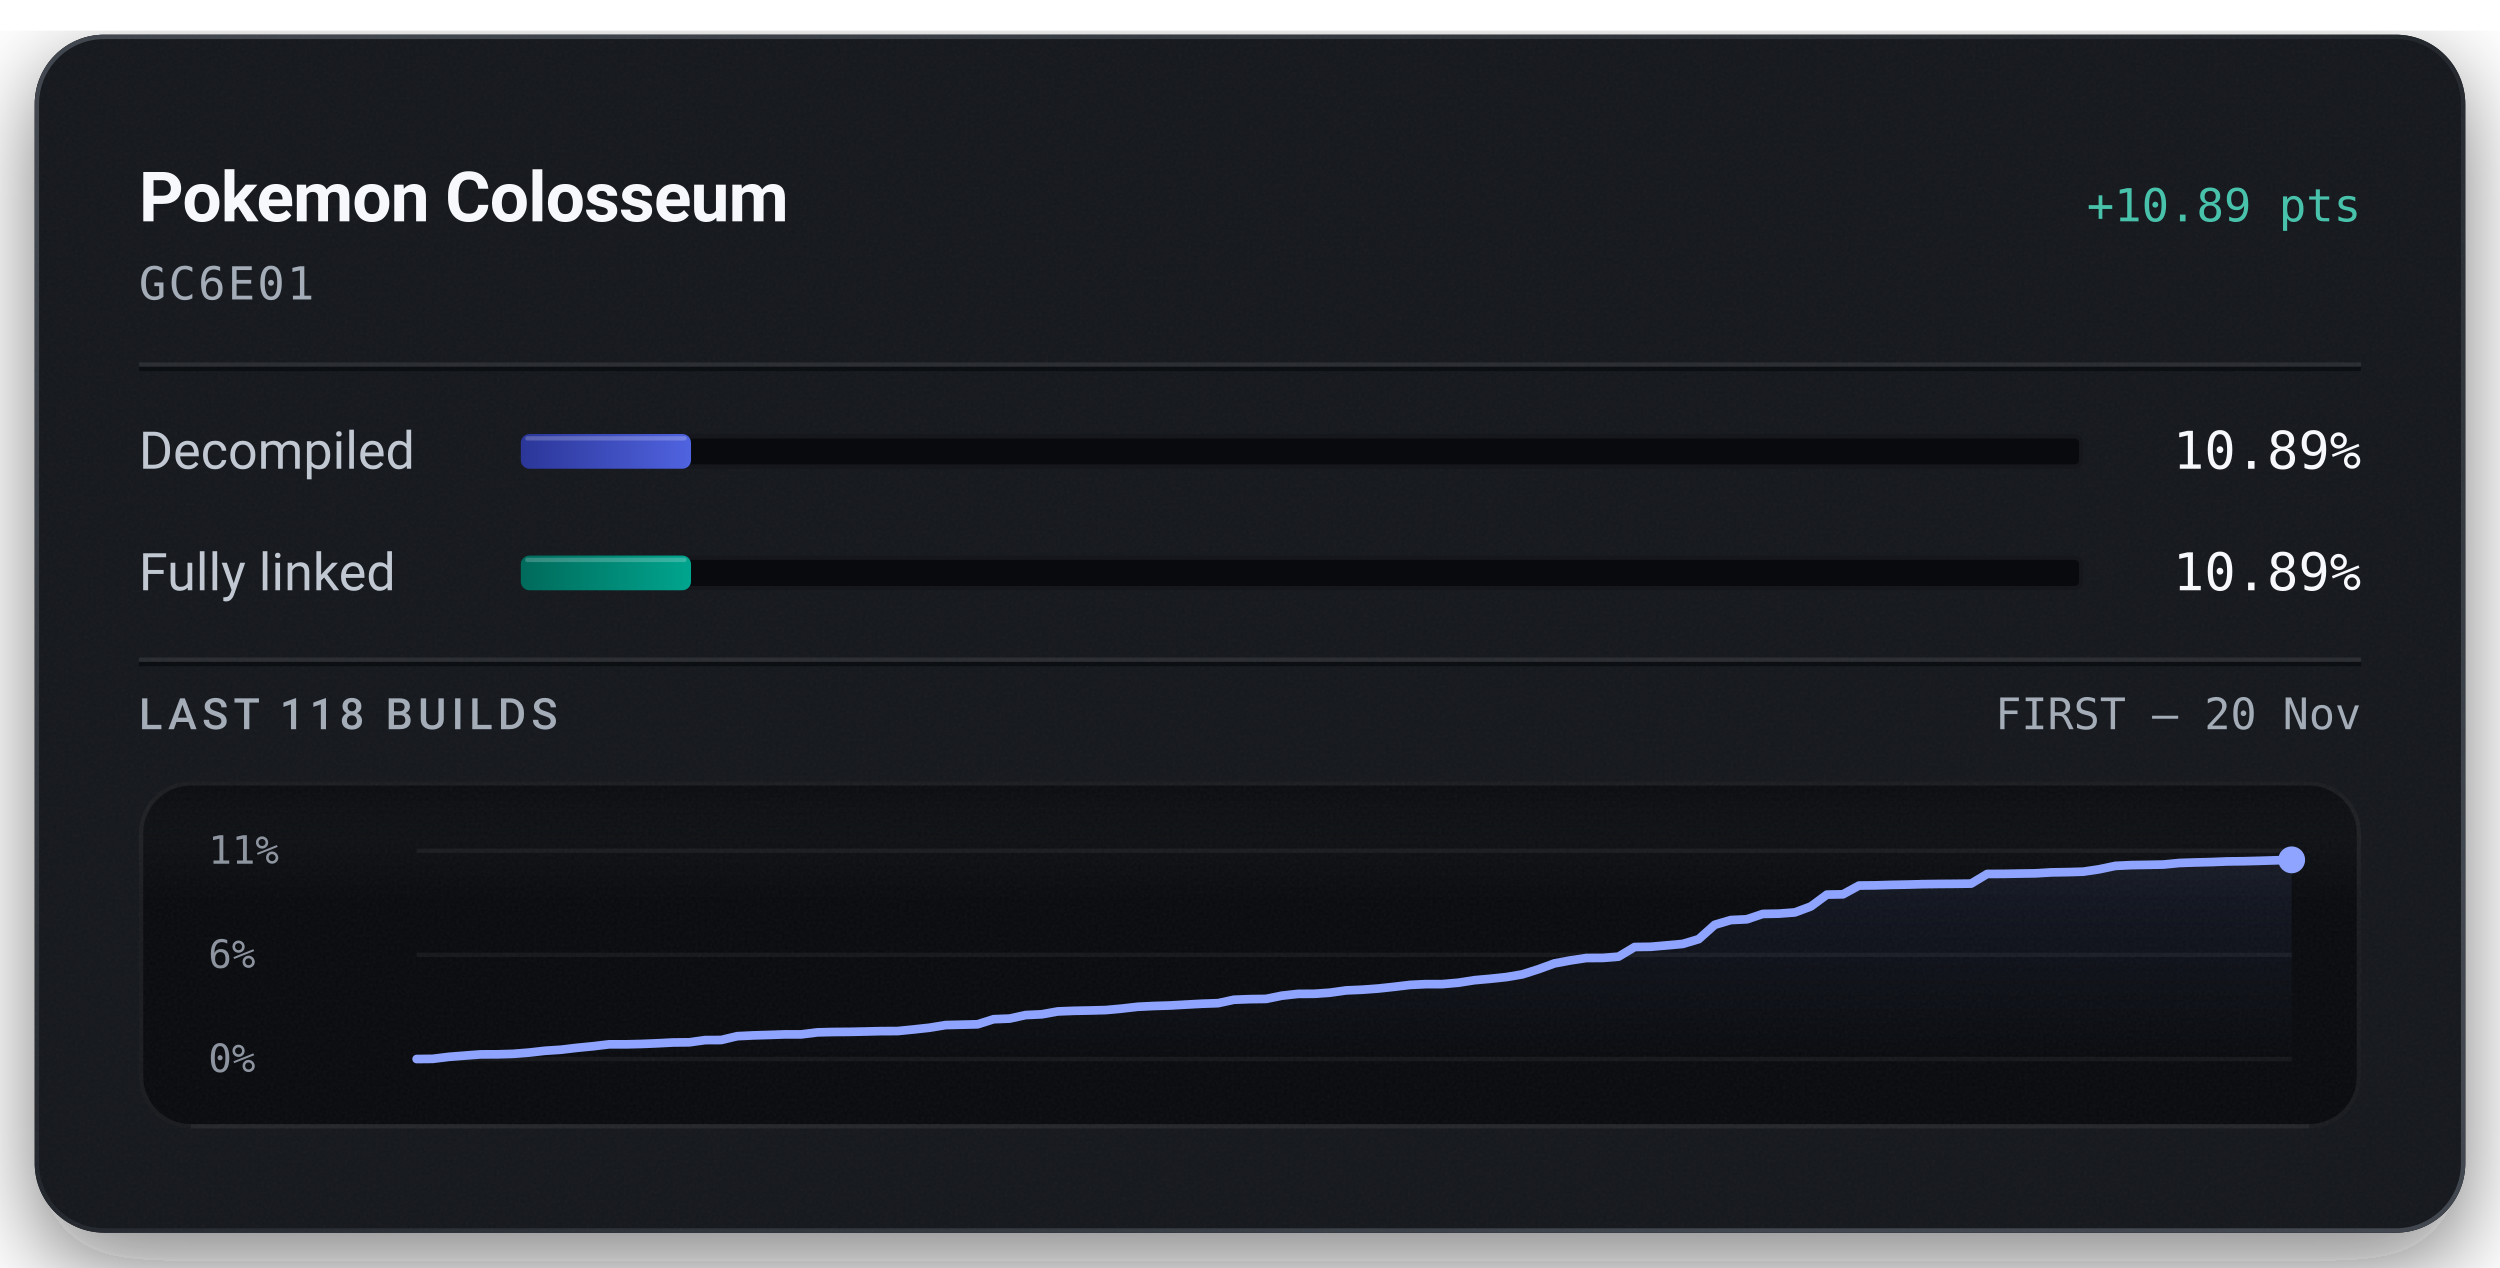
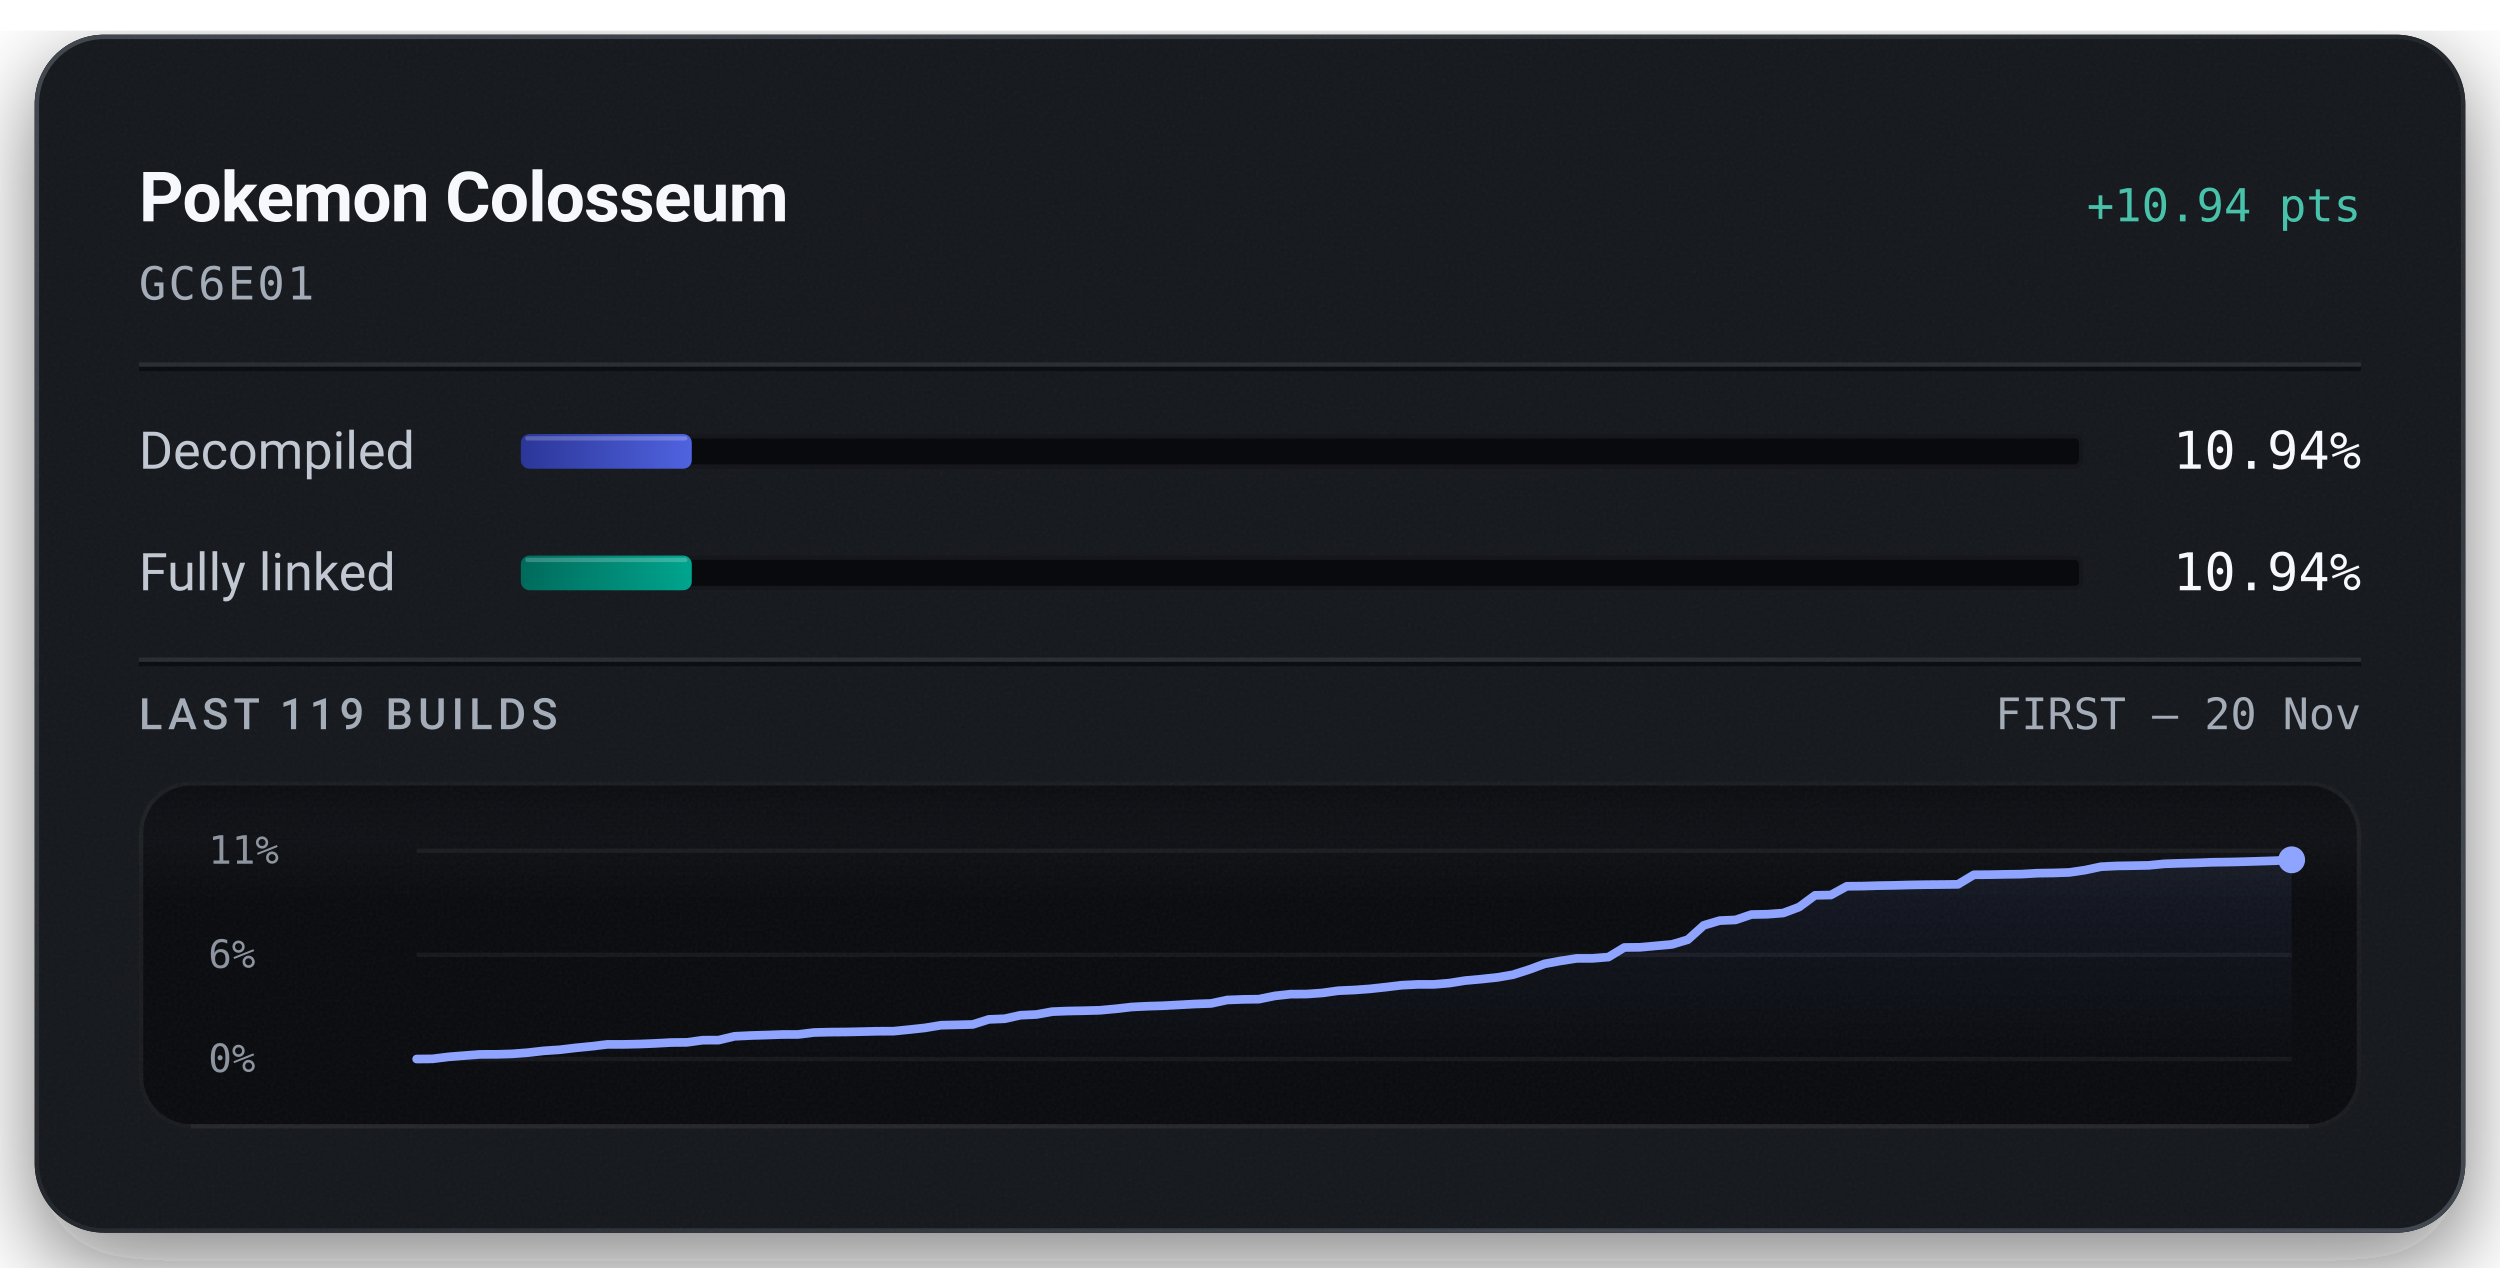
<svg xmlns="http://www.w3.org/2000/svg" width="576" height="292" viewBox="0 0 576 292" role="img" aria-labelledby="title description">
  <defs>
    <linearGradient id="badge-rim" x1="1" y1="1" x2="0" y2="0">
      <stop offset="0.15" stop-color="#6b747f" stop-opacity="0.5" />
      <stop offset="0.51" stop-color="#6b747f" stop-opacity="0.15" />
      <stop offset="0.93" stop-color="#6b747f" stop-opacity="0.5" />
    </linearGradient>
    <linearGradient id="badge-progress" x1="0" y1="0" x2="1" y2="0">
      <stop offset="0" stop-color="#2b3698" />
      <stop offset="1" stop-color="#5063e0" />
    </linearGradient>
    <linearGradient id="badge-linked" x1="0" y1="0" x2="1" y2="0">
      <stop offset="0" stop-color="#006a5b" />
      <stop offset="1" stop-color="#00a58e" />
    </linearGradient>
    <filter id="badge-grain" x="0" y="0" width="100%" height="100%">
      <feTurbulence type="fractalNoise" baseFrequency="1.4" numOctaves="2" stitchTiles="stitch" />
      <feColorMatrix type="saturate" values="0" />
    </filter>
    <filter id="badge-shadow" x="-15%" y="-15%" width="130%" height="150%">
      <feDropShadow dx="0" dy="7" stdDeviation="11" flood-color="#080a0e" flood-opacity="0.55" />
    </filter>
    <clipPath id="badge-card-clip">
      <rect x="8" y="8" width="560" height="276" rx="16" />
    </clipPath>
    <linearGradient id="badge-area" x1="0" y1="0" x2="0" y2="1">
      <stop offset="0" stop-color="#8ea4ff" stop-opacity="0.085" />
      <stop offset="1" stop-color="#8ea4ff" stop-opacity="0" />
    </linearGradient>
    <linearGradient id="badge-well-frost" x1="0" y1="0" x2="0" y2="1">
      <stop offset="0" stop-color="#f6f8fb" stop-opacity="0.045" />
      <stop offset="1" stop-color="#f6f8fb" stop-opacity="0" />
    </linearGradient>
    <linearGradient id="badge-well-shade" x1="0" y1="0" x2="0" y2="1">
      <stop offset="0" stop-color="#080a0e" stop-opacity="0.9" />
      <stop offset="1" stop-color="#080a0e" stop-opacity="0" />
    </linearGradient>
    <clipPath id="badge-well-clip">
      <rect x="32" y="180" width="512" height="80" rx="12" />
    </clipPath>
  </defs>
  <rect x="8" y="8" width="560" height="276" rx="16" fill="#14171c" filter="url(#badge-shadow)" />
  <g clip-path="url(#badge-card-clip)">
    <rect x="8" y="8" width="560" height="276" rx="16" fill="#14171c" />
    <rect x="8" y="8" width="560" height="276" filter="url(#badge-grain)" opacity="0.05" />
  </g>
  <rect x="8.5" y="8.5" width="559" height="275" rx="15.5" fill="none" stroke="url(#badge-rim)" stroke-width="1" />
  <text x="32" y="51" fill="#f6f8fb" font-family="system-ui, -apple-system, 'Segoe UI', Roboto, sans-serif" font-size="16" font-weight="600" text-anchor="start" letter-spacing="-0.2">Pokemon Colosseum</text>
-   <text x="544" y="51" fill="#49c2ab" font-family="ui-monospace, 'SF Mono', 'Cascadia Mono', Menlo, Consolas, monospace" font-size="10.5" font-weight="500" text-anchor="end">+10.89 pts</text>
+   <text x="544" y="51" fill="#49c2ab" font-family="ui-monospace, 'SF Mono', 'Cascadia Mono', Menlo, Consolas, monospace" font-size="10.5" font-weight="500" text-anchor="end">+10.94 pts</text>
  <text x="32" y="69" fill="#a3acb7" font-family="ui-monospace, 'SF Mono', 'Cascadia Mono', Menlo, Consolas, monospace" font-size="10.5" font-weight="400" text-anchor="start" letter-spacing="0.5">GC6E01</text>
  <line x1="32" y1="84" x2="544" y2="84" stroke="#f6f8fb" stroke-opacity="0.09" stroke-width="1" />
  <line x1="32" y1="85" x2="544" y2="85" stroke="#080a0e" stroke-opacity="0.7" stroke-width="1" />
  <text x="32" y="108" fill="#c1c8d2" font-family="system-ui, -apple-system, 'Segoe UI', Roboto, sans-serif" font-size="12" font-weight="400" text-anchor="start">Decompiled</text>
  <rect x="120" y="100" width="360" height="8" rx="2" fill="#080a0e" />
  <rect x="120.5" y="100.5" width="359" height="7" rx="1.5" fill="none" stroke="#f6f8fb" stroke-opacity="0.06" stroke-width="1" />
-   <rect x="120" y="100" width="39.21" height="8" rx="2" fill="url(#badge-progress)" />
-   <rect x="121" y="100.5" width="37.21" height="1" rx="0.5" fill="#f6f8fb" fill-opacity="0.22" />
-   <text x="544" y="108" fill="#f6f8fb" font-family="ui-monospace, 'SF Mono', 'Cascadia Mono', Menlo, Consolas, monospace" font-size="12" font-weight="500" text-anchor="end">10.89%</text>
+   <rect x="120" y="100" width="39.39" height="8" rx="2" fill="url(#badge-progress)" />
+   <rect x="121" y="100.5" width="37.39" height="1" rx="0.5" fill="#f6f8fb" fill-opacity="0.22" />
+   <text x="544" y="108" fill="#f6f8fb" font-family="ui-monospace, 'SF Mono', 'Cascadia Mono', Menlo, Consolas, monospace" font-size="12" font-weight="500" text-anchor="end">10.94%</text>
  <text x="32" y="136" fill="#c1c8d2" font-family="system-ui, -apple-system, 'Segoe UI', Roboto, sans-serif" font-size="12" font-weight="400" text-anchor="start">Fully linked</text>
  <rect x="120" y="128" width="360" height="8" rx="2" fill="#080a0e" />
  <rect x="120.5" y="128.5" width="359" height="7" rx="1.5" fill="none" stroke="#f6f8fb" stroke-opacity="0.06" stroke-width="1" />
-   <rect x="120" y="128" width="39.21" height="8" rx="2" fill="url(#badge-linked)" />
-   <rect x="121" y="128.5" width="37.21" height="1" rx="0.5" fill="#f6f8fb" fill-opacity="0.22" />
-   <text x="544" y="136" fill="#f6f8fb" font-family="ui-monospace, 'SF Mono', 'Cascadia Mono', Menlo, Consolas, monospace" font-size="12" font-weight="500" text-anchor="end">10.89%</text>
+   <rect x="120" y="128" width="39.39" height="8" rx="2" fill="url(#badge-linked)" />
+   <rect x="121" y="128.5" width="37.39" height="1" rx="0.5" fill="#f6f8fb" fill-opacity="0.22" />
+   <text x="544" y="136" fill="#f6f8fb" font-family="ui-monospace, 'SF Mono', 'Cascadia Mono', Menlo, Consolas, monospace" font-size="12" font-weight="500" text-anchor="end">10.94%</text>
  <line x1="32" y1="152" x2="544" y2="152" stroke="#f6f8fb" stroke-opacity="0.09" stroke-width="1" />
  <line x1="32" y1="153" x2="544" y2="153" stroke="#080a0e" stroke-opacity="0.7" stroke-width="1" />
-   <text x="32" y="168" fill="#a3acb7" font-family="system-ui, -apple-system, 'Segoe UI', Roboto, sans-serif" font-size="10" font-weight="500" text-anchor="start" letter-spacing="1.2">LAST 118 BUILDS</text>
+   <text x="32" y="168" fill="#a3acb7" font-family="system-ui, -apple-system, 'Segoe UI', Roboto, sans-serif" font-size="10" font-weight="500" text-anchor="start" letter-spacing="1.2">LAST 119 BUILDS</text>
  <text x="544" y="168" fill="#a3acb7" font-family="ui-monospace, 'SF Mono', 'Cascadia Mono', Menlo, Consolas, monospace" font-size="10" font-weight="400" text-anchor="end">FIRST – 20 Nov</text>
  <g clip-path="url(#badge-well-clip)">
    <rect x="32" y="180" width="512" height="80" rx="12" fill="#080a0e" />
    <rect x="32" y="180" width="512" height="28" fill="url(#badge-well-frost)" />
    <rect x="32" y="180" width="512" height="14" fill="url(#badge-well-shade)" />
    <rect x="32" y="180" width="512" height="80" filter="url(#badge-grain)" opacity="0.05" />
  </g>
  <rect x="32.5" y="180.5" width="511" height="79" rx="11.5" fill="none" stroke="#f6f8fb" stroke-opacity="0.07" stroke-width="1" />
  <line x1="44" y1="259.5" x2="532" y2="259.5" stroke="#f6f8fb" stroke-opacity="0.05" stroke-width="1" />
  <text x="48" y="199" fill="#a3acb7" font-family="ui-monospace, 'SF Mono', 'Cascadia Mono', Menlo, Consolas, monospace" font-size="9" font-weight="400" text-anchor="start" fill-opacity="0.85">11%</text>
  <text x="48" y="223" fill="#a3acb7" font-family="ui-monospace, 'SF Mono', 'Cascadia Mono', Menlo, Consolas, monospace" font-size="9" font-weight="400" text-anchor="start" fill-opacity="0.85">6%</text>
  <text x="48" y="247" fill="#a3acb7" font-family="ui-monospace, 'SF Mono', 'Cascadia Mono', Menlo, Consolas, monospace" font-size="9" font-weight="400" text-anchor="start" fill-opacity="0.85">0%</text>
  <line x1="96" y1="196.00" x2="528" y2="196.00" stroke="#f6f8fb" stroke-opacity="0.055" stroke-width="1" />
  <line x1="96" y1="220.00" x2="528" y2="220.00" stroke="#f6f8fb" stroke-opacity="0.055" stroke-width="1" />
  <line x1="96" y1="244.00" x2="528" y2="244.00" stroke="#f6f8fb" stroke-opacity="0.055" stroke-width="1" />
-   <path d="M96.00,244.00 L99.69,243.96 L103.38,243.50 L107.08,243.21 L110.77,242.93 L114.46,242.92 L118.15,242.81 L121.85,242.52 L125.54,242.10 L129.23,241.86 L132.92,241.42 L136.62,241.06 L140.31,240.62 L144.00,240.62 L147.69,240.53 L151.38,240.38 L155.08,240.19 L158.77,240.15 L162.46,239.64 L166.15,239.62 L169.85,238.74 L173.54,238.56 L177.23,238.45 L180.92,238.32 L184.62,238.32 L188.31,237.86 L192.00,237.77 L195.69,237.74 L199.38,237.66 L203.08,237.57 L206.77,237.56 L210.46,237.19 L214.15,236.79 L217.85,236.18 L221.54,236.09 L225.23,236.00 L228.92,234.83 L232.62,234.68 L236.31,233.87 L240.00,233.70 L243.69,233.04 L247.38,232.89 L251.08,232.82 L254.77,232.72 L258.46,232.38 L262.15,231.96 L265.85,231.78 L269.54,231.67 L273.23,231.46 L276.92,231.26 L280.62,231.13 L284.31,230.34 L288.00,230.20 L291.69,230.15 L295.38,229.40 L299.08,228.99 L302.77,228.97 L306.46,228.71 L310.15,228.19 L313.85,228.03 L317.54,227.76 L321.23,227.36 L324.92,226.92 L328.62,226.74 L332.31,226.74 L336.00,226.42 L339.69,225.84 L343.38,225.51 L347.08,225.12 L350.77,224.49 L354.46,223.31 L358.15,221.97 L361.85,221.28 L365.54,220.72 L369.23,220.71 L372.92,220.41 L376.62,218.19 L380.31,218.14 L384.00,217.81 L387.69,217.48 L391.38,216.38 L395.08,213.07 L398.77,211.98 L402.46,211.81 L406.15,210.57 L409.85,210.50 L413.54,210.22 L417.23,208.84 L420.92,206.12 L424.62,206.05 L428.31,204.03 L432.00,203.99 L435.69,203.88 L439.38,203.81 L443.08,203.71 L446.77,203.66 L450.46,203.63 L454.15,203.58 L457.85,201.36 L461.54,201.34 L465.23,201.27 L468.92,201.22 L472.62,201.00 L476.31,200.94 L480.00,200.83 L483.69,200.28 L487.38,199.50 L491.08,199.32 L494.77,199.26 L498.46,199.19 L502.15,198.83 L505.85,198.71 L509.54,198.62 L513.23,198.47 L516.92,198.43 L520.62,198.33 L524.31,198.22 L528.00,198.11 L528.00,244.00 L96.00,244.00 Z" fill="url(#badge-area)" />
-   <path d="M96.00,244.00 L99.69,243.96 L103.38,243.50 L107.08,243.21 L110.77,242.93 L114.46,242.92 L118.15,242.81 L121.85,242.52 L125.54,242.10 L129.23,241.86 L132.92,241.42 L136.62,241.06 L140.31,240.62 L144.00,240.62 L147.69,240.53 L151.38,240.38 L155.08,240.19 L158.77,240.15 L162.46,239.64 L166.15,239.62 L169.85,238.74 L173.54,238.56 L177.23,238.45 L180.92,238.32 L184.62,238.32 L188.31,237.86 L192.00,237.77 L195.69,237.74 L199.38,237.66 L203.08,237.57 L206.77,237.56 L210.46,237.19 L214.15,236.79 L217.85,236.18 L221.54,236.09 L225.23,236.00 L228.92,234.83 L232.62,234.68 L236.31,233.87 L240.00,233.70 L243.69,233.04 L247.38,232.89 L251.08,232.82 L254.77,232.72 L258.46,232.38 L262.15,231.96 L265.85,231.78 L269.54,231.67 L273.23,231.46 L276.92,231.26 L280.62,231.13 L284.31,230.34 L288.00,230.20 L291.69,230.15 L295.38,229.40 L299.08,228.99 L302.77,228.97 L306.46,228.71 L310.15,228.19 L313.85,228.03 L317.54,227.76 L321.23,227.36 L324.92,226.92 L328.62,226.74 L332.31,226.74 L336.00,226.42 L339.69,225.84 L343.38,225.51 L347.08,225.12 L350.77,224.49 L354.46,223.31 L358.15,221.97 L361.85,221.28 L365.54,220.73 L369.23,220.71 L372.92,220.41 L376.62,218.19 L380.31,218.14 L384.00,217.81 L387.69,217.48 L391.38,216.38 L395.08,213.07 L398.77,211.98 L402.46,211.81 L406.15,210.57 L409.85,210.50 L413.54,210.22 L417.23,208.84 L420.92,206.12 L424.62,206.05 L428.31,204.03 L432.00,203.99 L435.69,203.88 L439.38,203.81 L443.08,203.71 L446.77,203.66 L450.46,203.63 L454.15,203.58 L457.85,201.36 L461.54,201.34 L465.23,201.27 L468.92,201.22 L472.62,201.00 L476.31,200.94 L480.00,200.83 L483.69,200.28 L487.38,199.50 L491.08,199.32 L494.77,199.26 L498.46,199.19 L502.15,198.83 L505.85,198.71 L509.54,198.62 L513.23,198.47 L516.92,198.43 L520.62,198.33 L524.31,198.22 L528.00,198.11" fill="none" stroke="#49c2ab" stroke-width="1.5" stroke-linejoin="round" stroke-linecap="round" />
-   <path d="M96.00,244.00 L99.69,243.96 L103.38,243.50 L107.08,243.21 L110.77,242.93 L114.46,242.92 L118.15,242.81 L121.85,242.52 L125.54,242.10 L129.23,241.86 L132.92,241.42 L136.62,241.06 L140.31,240.62 L144.00,240.62 L147.69,240.53 L151.38,240.38 L155.08,240.19 L158.77,240.15 L162.46,239.64 L166.15,239.62 L169.85,238.74 L173.54,238.56 L177.23,238.45 L180.92,238.32 L184.62,238.32 L188.31,237.86 L192.00,237.77 L195.69,237.74 L199.38,237.66 L203.08,237.57 L206.77,237.56 L210.46,237.19 L214.15,236.79 L217.85,236.18 L221.54,236.09 L225.23,236.00 L228.92,234.83 L232.62,234.68 L236.31,233.87 L240.00,233.70 L243.69,233.04 L247.38,232.89 L251.08,232.82 L254.77,232.72 L258.46,232.38 L262.15,231.96 L265.85,231.78 L269.54,231.67 L273.23,231.46 L276.92,231.26 L280.62,231.13 L284.31,230.34 L288.00,230.20 L291.69,230.15 L295.38,229.40 L299.08,228.99 L302.77,228.97 L306.46,228.71 L310.15,228.19 L313.85,228.03 L317.54,227.76 L321.23,227.36 L324.92,226.92 L328.62,226.74 L332.31,226.74 L336.00,226.42 L339.69,225.84 L343.38,225.51 L347.08,225.12 L350.77,224.49 L354.46,223.31 L358.15,221.97 L361.85,221.28 L365.54,220.72 L369.23,220.71 L372.92,220.41 L376.62,218.19 L380.31,218.14 L384.00,217.81 L387.69,217.48 L391.38,216.38 L395.08,213.07 L398.77,211.98 L402.46,211.81 L406.15,210.57 L409.85,210.50 L413.54,210.22 L417.23,208.84 L420.92,206.12 L424.62,206.05 L428.31,204.03 L432.00,203.99 L435.69,203.88 L439.38,203.81 L443.08,203.71 L446.77,203.66 L450.46,203.63 L454.15,203.58 L457.85,201.36 L461.54,201.34 L465.23,201.27 L468.92,201.22 L472.62,201.00 L476.31,200.94 L480.00,200.83 L483.69,200.28 L487.38,199.50 L491.08,199.32 L494.77,199.26 L498.46,199.19 L502.15,198.83 L505.85,198.71 L509.54,198.62 L513.23,198.47 L516.92,198.43 L520.62,198.33 L524.31,198.22 L528.00,198.11" fill="none" stroke="#8ea4ff" stroke-width="2" stroke-linejoin="round" stroke-linecap="round" />
-   <circle cx="528.00" cy="198.11" r="2.6" fill="#49c2ab" />
-   <circle cx="528.00" cy="198.11" r="3.1" fill="#8ea4ff" />
+   <path d="M96.00,244.00 L99.66,243.96 L103.32,243.50 L106.98,243.21 L110.64,242.93 L114.31,242.92 L117.97,242.81 L121.63,242.53 L125.29,242.11 L128.95,241.87 L132.61,241.43 L136.27,241.07 L139.93,240.63 L143.59,240.63 L147.25,240.55 L150.92,240.40 L154.58,240.20 L158.24,240.16 L161.90,239.66 L165.56,239.64 L169.22,238.77 L172.88,238.59 L176.54,238.48 L180.20,238.35 L183.86,238.34 L187.53,237.89 L191.19,237.80 L194.85,237.77 L198.51,237.69 L202.17,237.60 L205.83,237.59 L209.49,237.22 L213.15,236.82 L216.81,236.21 L220.47,236.13 L224.14,236.03 L227.80,234.87 L231.46,234.72 L235.12,233.91 L238.78,233.74 L242.44,233.08 L246.10,232.94 L249.76,232.87 L253.42,232.77 L257.08,232.43 L260.75,232.01 L264.41,231.83 L268.07,231.72 L271.73,231.52 L275.39,231.32 L279.05,231.19 L282.71,230.40 L286.37,230.26 L290.03,230.21 L293.69,229.46 L297.36,229.05 L301.02,229.03 L304.68,228.77 L308.34,228.26 L312.00,228.10 L315.66,227.83 L319.32,227.43 L322.98,226.99 L326.64,226.81 L330.31,226.81 L333.97,226.50 L337.63,225.92 L341.29,225.59 L344.95,225.20 L348.61,224.57 L352.27,223.40 L355.93,222.06 L359.59,221.38 L363.25,220.82 L366.92,220.81 L370.58,220.51 L374.24,218.30 L377.90,218.26 L381.56,217.92 L385.22,217.59 L388.88,216.50 L392.54,213.20 L396.20,212.11 L399.86,211.95 L403.53,210.71 L407.19,210.64 L410.85,210.36 L414.51,208.99 L418.17,206.29 L421.83,206.21 L425.49,204.20 L429.15,204.16 L432.81,204.05 L436.47,203.99 L440.14,203.89 L443.80,203.83 L447.46,203.80 L451.12,203.75 L454.78,201.55 L458.44,201.52 L462.10,201.45 L465.76,201.40 L469.42,201.18 L473.08,201.13 L476.75,201.01 L480.41,200.47 L484.07,199.69 L487.73,199.51 L491.39,199.45 L495.05,199.38 L498.71,199.02 L502.37,198.90 L506.03,198.81 L509.69,198.67 L513.36,198.62 L517.02,198.53 L520.68,198.42 L524.34,198.30 L528.00,198.10 L528.00,244.00 L96.00,244.00 Z" fill="url(#badge-area)" />
+   <path d="M96.00,244.00 L99.66,243.96 L103.32,243.50 L106.98,243.21 L110.64,242.93 L114.31,242.92 L117.97,242.81 L121.63,242.53 L125.29,242.11 L128.95,241.87 L132.61,241.43 L136.27,241.07 L139.93,240.63 L143.59,240.63 L147.25,240.55 L150.92,240.40 L154.58,240.20 L158.24,240.16 L161.90,239.66 L165.56,239.64 L169.22,238.77 L172.88,238.59 L176.54,238.48 L180.20,238.35 L183.86,238.34 L187.53,237.89 L191.19,237.80 L194.85,237.77 L198.51,237.69 L202.17,237.60 L205.83,237.59 L209.49,237.22 L213.15,236.82 L216.81,236.21 L220.47,236.13 L224.14,236.03 L227.80,234.87 L231.46,234.72 L235.12,233.91 L238.78,233.74 L242.44,233.08 L246.10,232.94 L249.76,232.87 L253.42,232.77 L257.08,232.43 L260.75,232.01 L264.41,231.83 L268.07,231.72 L271.73,231.52 L275.39,231.32 L279.05,231.19 L282.71,230.40 L286.37,230.26 L290.03,230.21 L293.69,229.46 L297.36,229.05 L301.02,229.03 L304.68,228.77 L308.34,228.26 L312.00,228.10 L315.66,227.83 L319.32,227.43 L322.98,226.99 L326.64,226.81 L330.31,226.81 L333.97,226.50 L337.63,225.92 L341.29,225.59 L344.95,225.20 L348.61,224.57 L352.27,223.40 L355.93,222.06 L359.59,221.38 L363.25,220.83 L366.92,220.81 L370.58,220.51 L374.24,218.30 L377.90,218.26 L381.56,217.92 L385.22,217.59 L388.88,216.50 L392.54,213.20 L396.20,212.11 L399.86,211.95 L403.53,210.71 L407.19,210.64 L410.85,210.36 L414.51,208.99 L418.17,206.29 L421.83,206.21 L425.49,204.20 L429.15,204.16 L432.81,204.05 L436.47,203.99 L440.14,203.89 L443.80,203.83 L447.46,203.80 L451.12,203.75 L454.78,201.55 L458.44,201.52 L462.10,201.45 L465.76,201.40 L469.42,201.18 L473.08,201.13 L476.75,201.01 L480.41,200.47 L484.07,199.69 L487.73,199.51 L491.39,199.45 L495.05,199.38 L498.71,199.02 L502.37,198.90 L506.03,198.81 L509.69,198.67 L513.36,198.62 L517.02,198.53 L520.68,198.42 L524.34,198.30 L528.00,198.10" fill="none" stroke="#49c2ab" stroke-width="1.5" stroke-linejoin="round" stroke-linecap="round" />
+   <path d="M96.00,244.00 L99.66,243.96 L103.32,243.50 L106.98,243.21 L110.64,242.93 L114.31,242.92 L117.97,242.81 L121.63,242.53 L125.29,242.11 L128.95,241.87 L132.61,241.43 L136.27,241.07 L139.93,240.63 L143.59,240.63 L147.25,240.55 L150.92,240.40 L154.58,240.20 L158.24,240.16 L161.90,239.66 L165.56,239.64 L169.22,238.77 L172.88,238.59 L176.54,238.48 L180.20,238.35 L183.86,238.34 L187.53,237.89 L191.19,237.80 L194.85,237.77 L198.51,237.69 L202.17,237.60 L205.83,237.59 L209.49,237.22 L213.15,236.82 L216.81,236.21 L220.47,236.13 L224.14,236.03 L227.80,234.87 L231.46,234.72 L235.12,233.91 L238.78,233.74 L242.44,233.08 L246.10,232.94 L249.76,232.87 L253.42,232.77 L257.08,232.43 L260.75,232.01 L264.41,231.83 L268.07,231.72 L271.73,231.52 L275.39,231.32 L279.05,231.19 L282.71,230.40 L286.37,230.26 L290.03,230.21 L293.69,229.46 L297.36,229.05 L301.02,229.03 L304.68,228.77 L308.34,228.26 L312.00,228.10 L315.66,227.83 L319.32,227.43 L322.98,226.99 L326.64,226.81 L330.31,226.81 L333.97,226.50 L337.63,225.92 L341.29,225.59 L344.95,225.20 L348.61,224.57 L352.27,223.40 L355.93,222.06 L359.59,221.38 L363.25,220.82 L366.92,220.81 L370.58,220.51 L374.24,218.30 L377.90,218.26 L381.56,217.92 L385.22,217.59 L388.88,216.50 L392.54,213.20 L396.20,212.11 L399.86,211.95 L403.53,210.71 L407.19,210.64 L410.85,210.36 L414.51,208.99 L418.17,206.29 L421.83,206.21 L425.49,204.20 L429.15,204.16 L432.81,204.05 L436.47,203.99 L440.14,203.89 L443.80,203.83 L447.46,203.80 L451.12,203.75 L454.78,201.55 L458.44,201.52 L462.10,201.45 L465.76,201.40 L469.42,201.18 L473.08,201.13 L476.75,201.01 L480.41,200.47 L484.07,199.69 L487.73,199.51 L491.39,199.45 L495.05,199.38 L498.71,199.02 L502.37,198.90 L506.03,198.81 L509.69,198.67 L513.36,198.62 L517.02,198.53 L520.68,198.42 L524.34,198.30 L528.00,198.10" fill="none" stroke="#8ea4ff" stroke-width="2" stroke-linejoin="round" stroke-linecap="round" />
+   <circle cx="528.00" cy="198.10" r="2.6" fill="#49c2ab" />
+   <circle cx="528.00" cy="198.10" r="3.1" fill="#8ea4ff" />
</svg>
